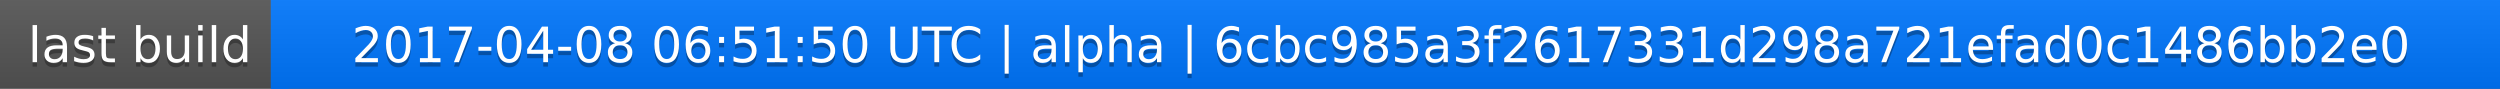
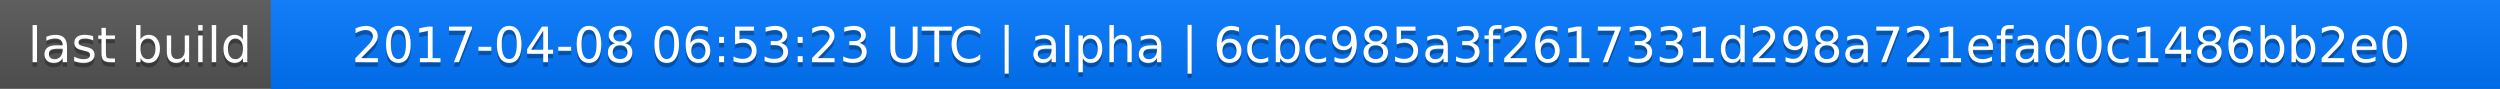
<svg xmlns="http://www.w3.org/2000/svg" width="563" height="20">
  <linearGradient id="a" x2="0" y2="100%">
    <stop offset="0" stop-color="#bbb" stop-opacity=".1" />
    <stop offset="1" stop-opacity=".1" />
  </linearGradient>
  <rect rx="0" width="563" height="20" fill="#555" />
  <rect rx="0" x="61" width="502" height="20" fill="#07f" />
  <path fill="#07f" d="M61 0h4v20h-4z" />
  <rect rx="0" width="563" height="20" fill="url(#a)" />
  <g fill="#fff" text-anchor="middle" font-family="DejaVu Sans,Verdana,Geneva,sans-serif" font-size="11">
    <text x="31.5" y="15" fill="#010101" fill-opacity=".3">last build</text>
    <text x="31.5" y="14">last build</text>
-     <text x="311" y="15" fill="#010101" fill-opacity=".3">2017-04-08 06:51:50 UTC | alpha | 6cbc985a3f2617331d298a721efad0c1486bb2e0</text>
-     <text x="311" y="14">2017-04-08 06:51:50 UTC | alpha | 6cbc985a3f2617331d298a721efad0c1486bb2e0</text>
+     <text x="311" y="15" fill="#010101" fill-opacity=".3">2017-04-08 06:53:23 UTC | alpha | 6cbc985a3f2617331d298a721efad0c1486bb2e0</text>
+     <text x="311" y="14">2017-04-08 06:53:23 UTC | alpha | 6cbc985a3f2617331d298a721efad0c1486bb2e0</text>
  </g>
</svg>
